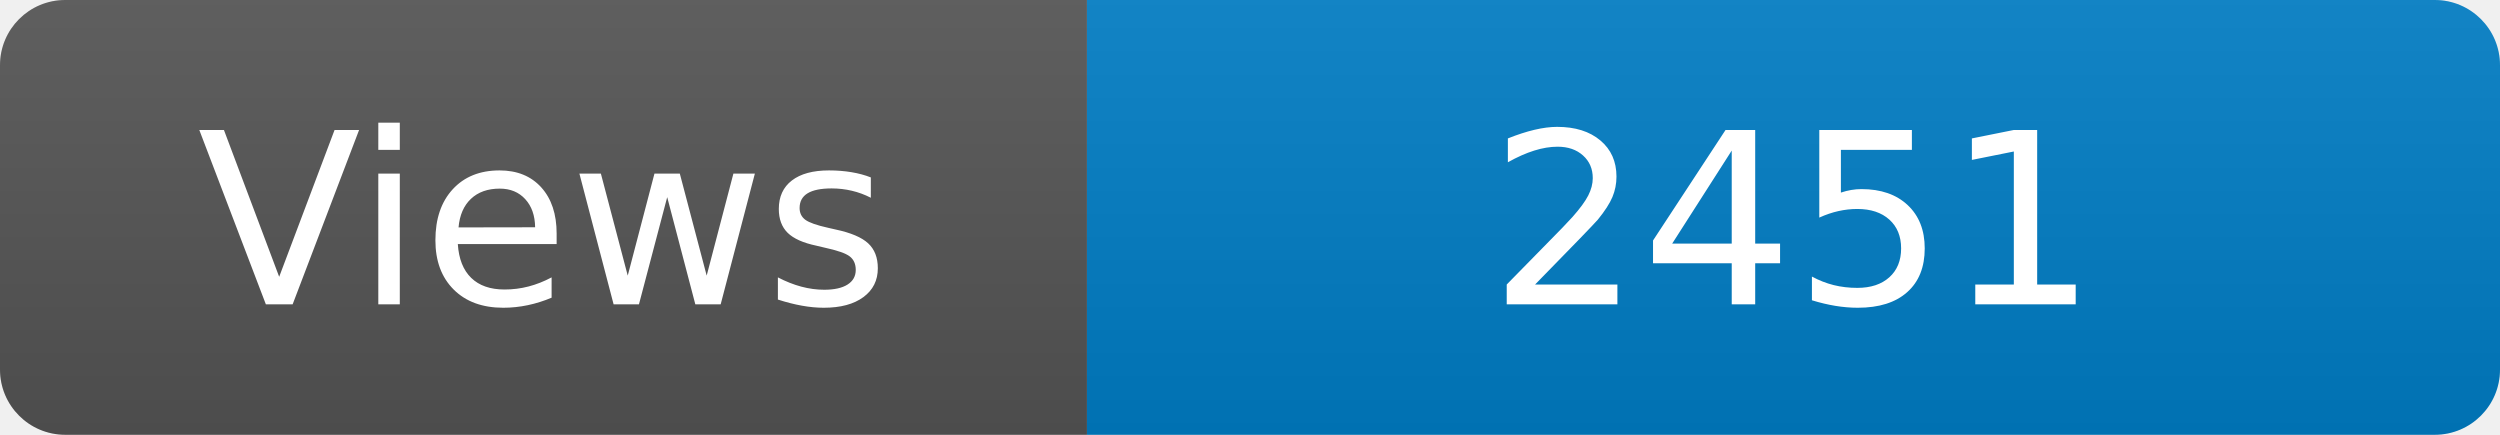
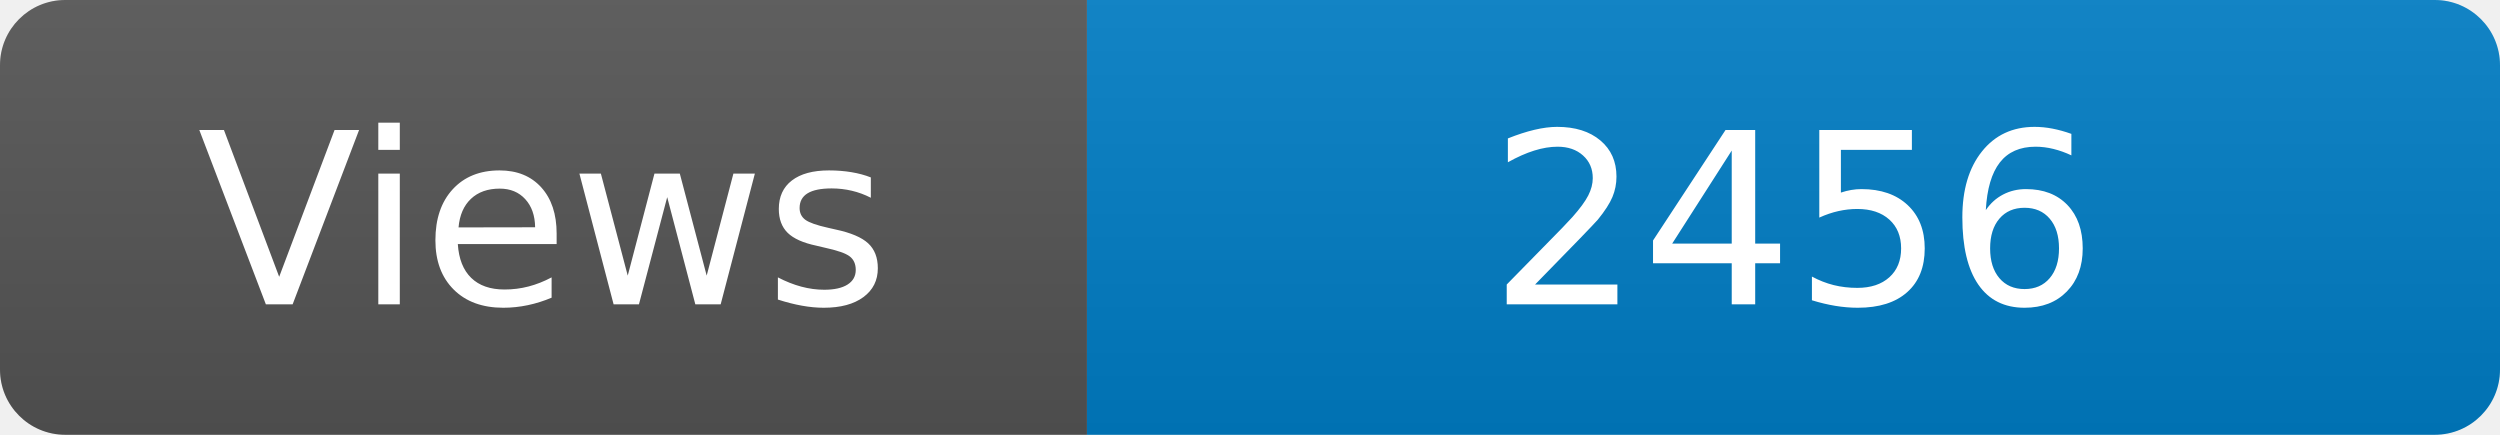
<svg xmlns="http://www.w3.org/2000/svg" width="115" height="20" role="img" aria-label="Maintained?: yes">
  <linearGradient id="s" x2="0" y2="100%">
    <stop offset="0" stop-color="#bbb" stop-opacity=".1" />
    <stop offset="1" stop-opacity=".1" />
  </linearGradient>
  <clipPath id="r">
    <rect width="115" height="20" rx="3" fill="#fff" />
  </clipPath>
  <g clip-path="url(#r)">
    <rect width="50" height="20" fill="#555" />
    <rect x="50" width="160" height="20" fill="#007ec6" />
    <rect width="115" height="20" fill="url(#s)" />
  </g>
  <g fill="#fff" text-anchor="middle" font-family="Verdana,Geneva,DejaVu Sans,sans-serif" font-size="110">
    <text x="250" y="140" transform="scale(.1)" fill="#fff">Views</text>
-     <text x="825" y="140" transform="scale(.1)" fill="#fff">2451</text>
+     <text x="825" y="140" transform="scale(.1)" fill="#fff">2456</text>
  </g>
</svg>
